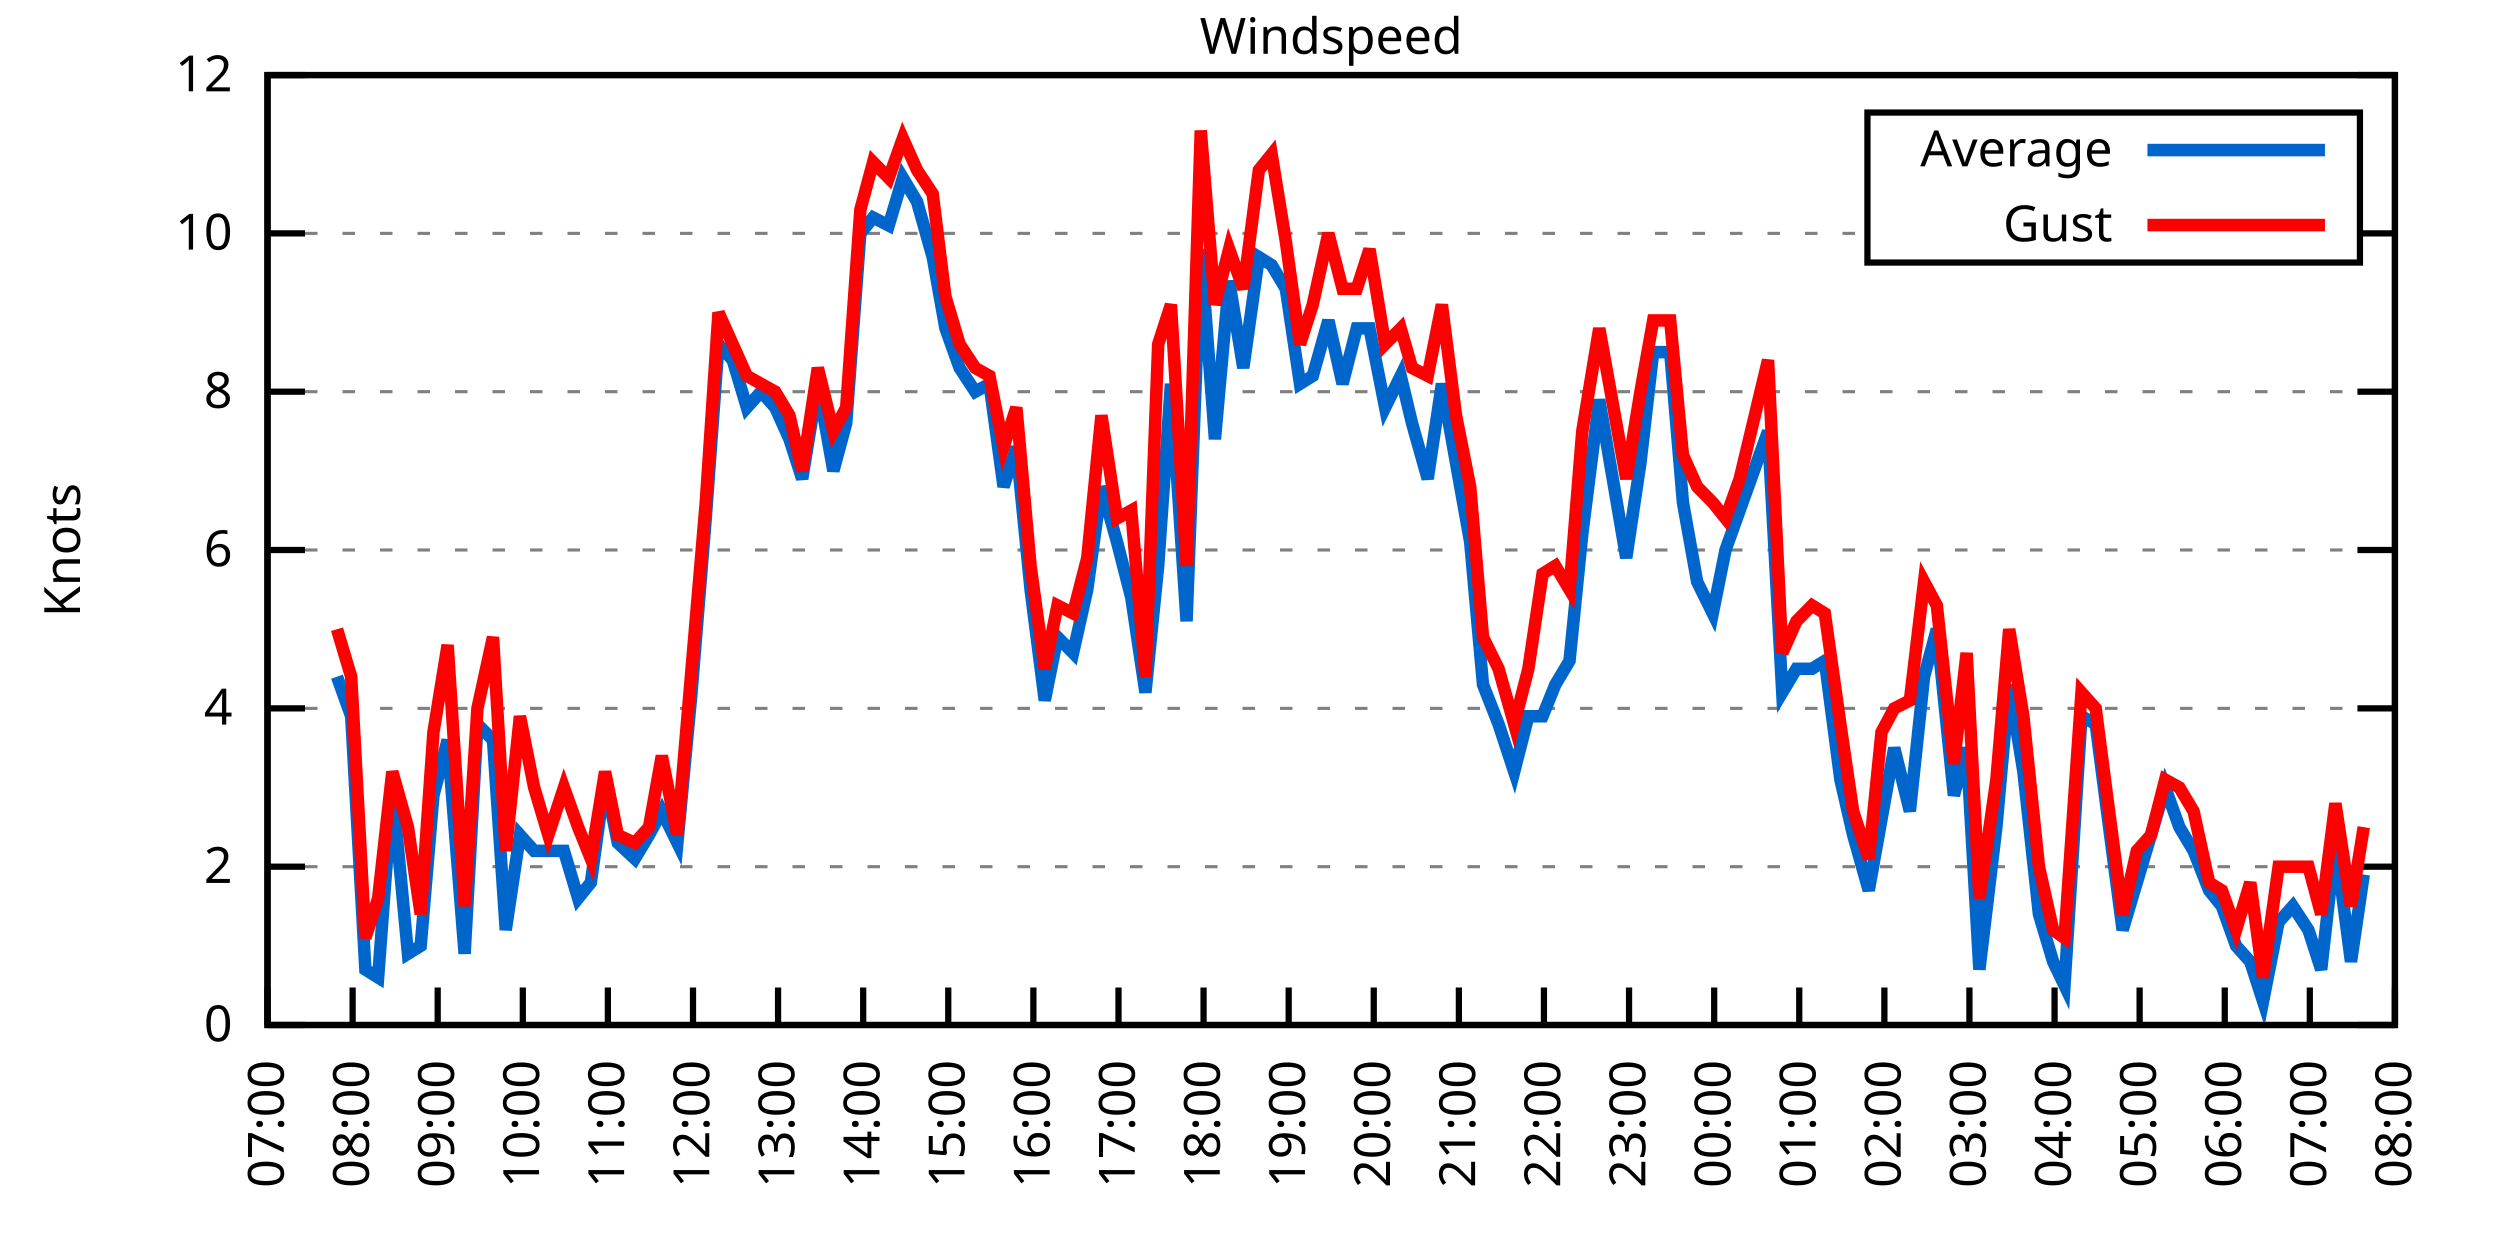
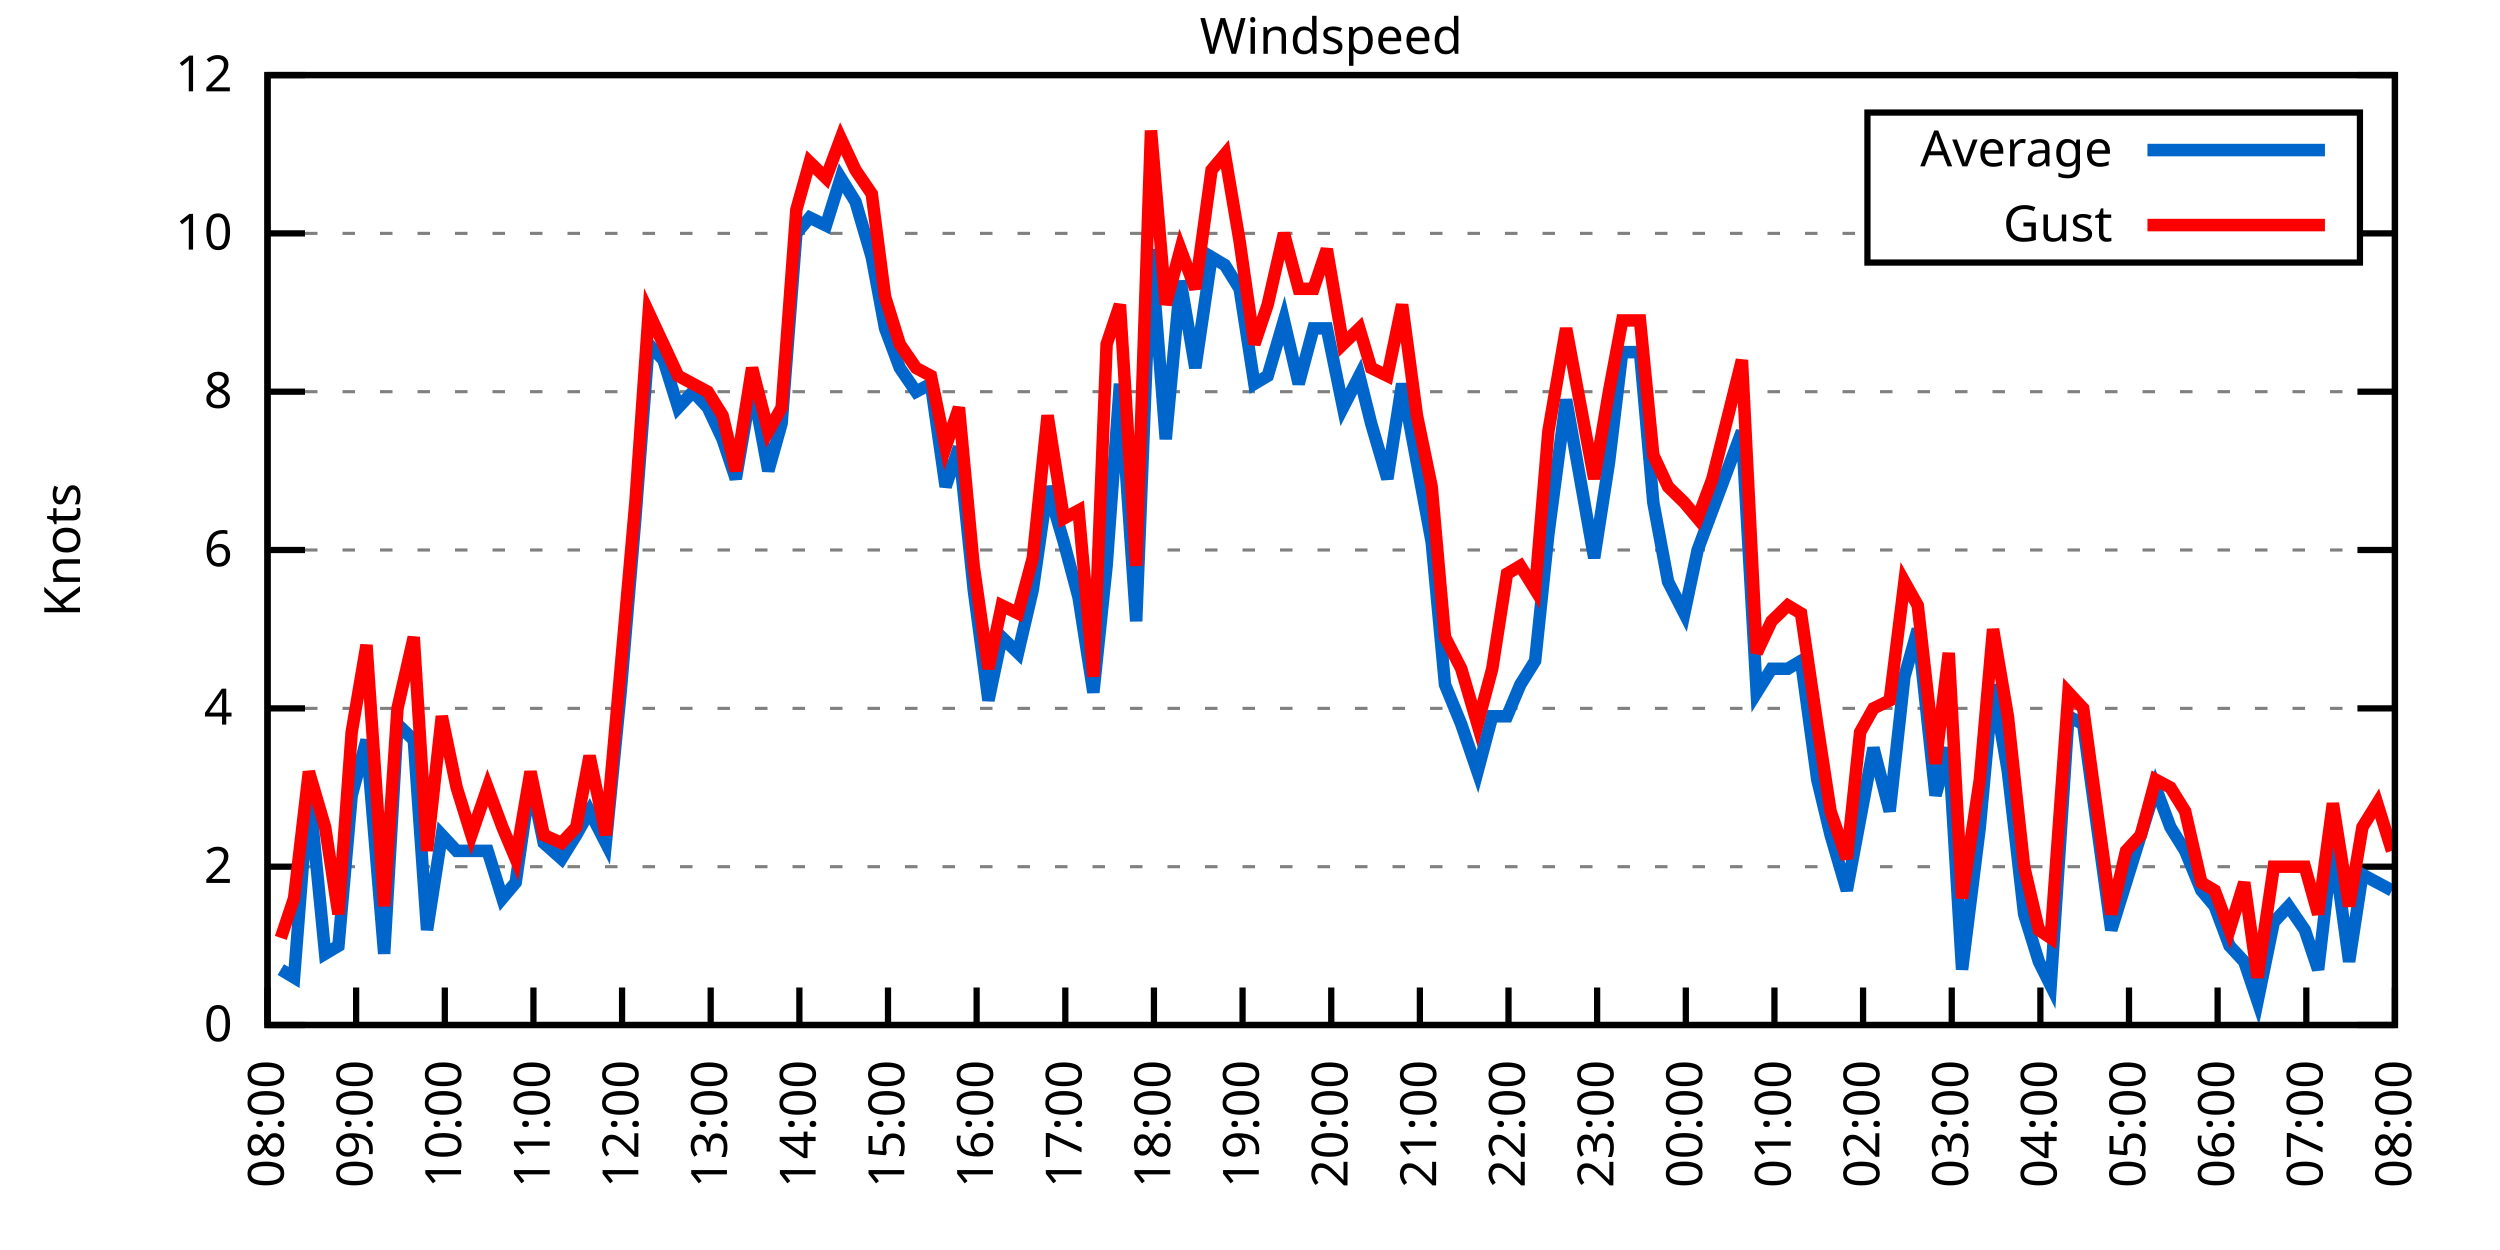
<svg xmlns="http://www.w3.org/2000/svg" xmlns:xlink="http://www.w3.org/1999/xlink" width="400" height="200" viewBox="0 0 400 200">
  <g id="gnuplot_canvas">
    <rect x="0" y="0" width="400" height="200" fill="none" />
    <defs>
      <circle id="gpDot" r="0.5" stroke-width="0.5" stroke="currentColor" />
      <path id="gpPt0" stroke-width="0.333" stroke="currentColor" d="M-1,0 h2 M0,-1 v2" />
      <path id="gpPt1" stroke-width="0.333" stroke="currentColor" d="M-1,-1 L1,1 M1,-1 L-1,1" />
      <path id="gpPt2" stroke-width="0.333" stroke="currentColor" d="M-1,0 L1,0 M0,-1 L0,1 M-1,-1 L1,1 M-1,1 L1,-1" />
      <rect id="gpPt3" stroke-width="0.333" stroke="currentColor" x="-1" y="-1" width="2" height="2" />
      <rect id="gpPt4" stroke-width="0.333" stroke="currentColor" fill="currentColor" x="-1" y="-1" width="2" height="2" />
      <circle id="gpPt5" stroke-width="0.333" stroke="currentColor" cx="0" cy="0" r="1" />
      <use xlink:href="#gpPt5" id="gpPt6" fill="currentColor" stroke="none" />
      <path id="gpPt7" stroke-width="0.333" stroke="currentColor" d="M0,-1.33 L-1.33,0.67 L1.33,0.67 z" />
      <use xlink:href="#gpPt7" id="gpPt8" fill="currentColor" stroke="none" />
      <use xlink:href="#gpPt7" id="gpPt9" stroke="currentColor" transform="rotate(180)" />
      <use xlink:href="#gpPt9" id="gpPt10" fill="currentColor" stroke="none" />
      <use xlink:href="#gpPt3" id="gpPt11" stroke="currentColor" transform="rotate(45)" />
      <use xlink:href="#gpPt11" id="gpPt12" fill="currentColor" stroke="none" />
      <path id="gpPt13" stroke-width="0.333" stroke="currentColor" d="M0,1.330 L1.265,0.411 L0.782,-1.067 L-0.782,-1.076 L-1.265,0.411 z" />
      <use xlink:href="#gpPt13" id="gpPt14" fill="currentColor" stroke="none" />
      <filter id="textbox" filterUnits="objectBoundingBox" x="0" y="0" height="1" width="1">
        <feFlood flood-color="white" flood-opacity="1" result="bgnd" />
        <feComposite in="SourceGraphic" in2="bgnd" operator="atop" />
      </filter>
      <filter id="greybox" filterUnits="objectBoundingBox" x="0" y="0" height="1" width="1">
        <feFlood flood-color="lightgrey" flood-opacity="1" result="grey" />
        <feComposite in="SourceGraphic" in2="grey" operator="atop" />
      </filter>
    </defs>
    <g fill="none" color="white" stroke="currentColor" stroke-width="1.00" stroke-linecap="butt" stroke-linejoin="miter">
</g>
    <g fill="none" color="black" stroke="currentColor" stroke-width="1.00" stroke-linecap="butt" stroke-linejoin="miter">
      <g stroke="none" shape-rendering="crispEdges">
        <polygon fill="rgb(255, 255, 255)" points="42.80,164.00 383.18,164.00 383.18,12.02 42.80,12.02 " />
      </g>
    </g>
    <g fill="none" color="black" stroke="currentColor" stroke-width="1.00" stroke-linecap="butt" stroke-linejoin="miter">
</g>
    <g fill="none" color="black" stroke="black" stroke-width="0.50" stroke-linecap="butt" stroke-linejoin="miter">
</g>
    <g fill="none" color="gray" stroke="currentColor" stroke-width="0.50" stroke-linecap="butt" stroke-linejoin="miter">
      <path stroke="gray" stroke-dasharray="2,4" class="gridline" d="M42.80,164.00 L383.19,164.00  " />
    </g>
    <g fill="none" color="gray" stroke="gray" stroke-width="1.00" stroke-linecap="butt" stroke-linejoin="miter">
</g>
    <g fill="none" color="black" stroke="currentColor" stroke-width="1.00" stroke-linecap="butt" stroke-linejoin="miter">
      <path stroke="black" d="M42.80,164.00 L48.80,164.00 M383.19,164.00 L377.19,164.00  " />
      <g transform="translate(37.20,166.60)" stroke="none" fill="black" font-family="Sans" font-size="8.00" text-anchor="end">
        <text>
          <tspan font-family="Sans"> 0</tspan>
        </text>
      </g>
    </g>
    <g fill="none" color="black" stroke="currentColor" stroke-width="1.00" stroke-linecap="butt" stroke-linejoin="miter">
</g>
    <g fill="none" color="black" stroke="black" stroke-width="0.50" stroke-linecap="butt" stroke-linejoin="miter">
</g>
    <g fill="none" color="gray" stroke="currentColor" stroke-width="0.50" stroke-linecap="butt" stroke-linejoin="miter">
      <path stroke="gray" stroke-dasharray="2,4" class="gridline" d="M42.80,138.67 L383.19,138.67  " />
    </g>
    <g fill="none" color="gray" stroke="gray" stroke-width="1.00" stroke-linecap="butt" stroke-linejoin="miter">
</g>
    <g fill="none" color="black" stroke="currentColor" stroke-width="1.00" stroke-linecap="butt" stroke-linejoin="miter">
      <path stroke="black" d="M42.80,138.67 L48.80,138.67 M383.19,138.67 L377.19,138.67  " />
      <g transform="translate(37.20,141.27)" stroke="none" fill="black" font-family="Sans" font-size="8.00" text-anchor="end">
        <text>
          <tspan font-family="Sans"> 2</tspan>
        </text>
      </g>
    </g>
    <g fill="none" color="black" stroke="currentColor" stroke-width="1.00" stroke-linecap="butt" stroke-linejoin="miter">
</g>
    <g fill="none" color="black" stroke="black" stroke-width="0.50" stroke-linecap="butt" stroke-linejoin="miter">
</g>
    <g fill="none" color="gray" stroke="currentColor" stroke-width="0.50" stroke-linecap="butt" stroke-linejoin="miter">
      <path stroke="gray" stroke-dasharray="2,4" class="gridline" d="M42.80,113.34 L383.19,113.34  " />
    </g>
    <g fill="none" color="gray" stroke="gray" stroke-width="1.00" stroke-linecap="butt" stroke-linejoin="miter">
</g>
    <g fill="none" color="black" stroke="currentColor" stroke-width="1.00" stroke-linecap="butt" stroke-linejoin="miter">
      <path stroke="black" d="M42.80,113.34 L48.80,113.34 M383.19,113.34 L377.19,113.34  " />
      <g transform="translate(37.20,115.94)" stroke="none" fill="black" font-family="Sans" font-size="8.00" text-anchor="end">
        <text>
          <tspan font-family="Sans"> 4</tspan>
        </text>
      </g>
    </g>
    <g fill="none" color="black" stroke="currentColor" stroke-width="1.00" stroke-linecap="butt" stroke-linejoin="miter">
</g>
    <g fill="none" color="black" stroke="black" stroke-width="0.50" stroke-linecap="butt" stroke-linejoin="miter">
</g>
    <g fill="none" color="gray" stroke="currentColor" stroke-width="0.50" stroke-linecap="butt" stroke-linejoin="miter">
      <path stroke="gray" stroke-dasharray="2,4" class="gridline" d="M42.80,88.00 L383.19,88.00  " />
    </g>
    <g fill="none" color="gray" stroke="gray" stroke-width="1.00" stroke-linecap="butt" stroke-linejoin="miter">
</g>
    <g fill="none" color="black" stroke="currentColor" stroke-width="1.00" stroke-linecap="butt" stroke-linejoin="miter">
      <path stroke="black" d="M42.80,88.00 L48.80,88.00 M383.19,88.00 L377.19,88.00  " />
      <g transform="translate(37.20,90.60)" stroke="none" fill="black" font-family="Sans" font-size="8.00" text-anchor="end">
        <text>
          <tspan font-family="Sans"> 6</tspan>
        </text>
      </g>
    </g>
    <g fill="none" color="black" stroke="currentColor" stroke-width="1.00" stroke-linecap="butt" stroke-linejoin="miter">
</g>
    <g fill="none" color="black" stroke="black" stroke-width="0.50" stroke-linecap="butt" stroke-linejoin="miter">
</g>
    <g fill="none" color="gray" stroke="currentColor" stroke-width="0.50" stroke-linecap="butt" stroke-linejoin="miter">
      <path stroke="gray" stroke-dasharray="2,4" class="gridline" d="M42.80,62.67 L383.19,62.67  " />
    </g>
    <g fill="none" color="gray" stroke="gray" stroke-width="1.00" stroke-linecap="butt" stroke-linejoin="miter">
</g>
    <g fill="none" color="black" stroke="currentColor" stroke-width="1.00" stroke-linecap="butt" stroke-linejoin="miter">
      <path stroke="black" d="M42.80,62.67 L48.80,62.67 M383.19,62.67 L377.19,62.67  " />
      <g transform="translate(37.20,65.27)" stroke="none" fill="black" font-family="Sans" font-size="8.00" text-anchor="end">
        <text>
          <tspan font-family="Sans"> 8</tspan>
        </text>
      </g>
    </g>
    <g fill="none" color="black" stroke="currentColor" stroke-width="1.00" stroke-linecap="butt" stroke-linejoin="miter">
</g>
    <g fill="none" color="black" stroke="black" stroke-width="0.50" stroke-linecap="butt" stroke-linejoin="miter">
</g>
    <g fill="none" color="gray" stroke="currentColor" stroke-width="0.50" stroke-linecap="butt" stroke-linejoin="miter">
      <path stroke="gray" stroke-dasharray="2,4" class="gridline" d="M42.80,37.34 L298.79,37.34 M377.59,37.34 L383.19,37.34  " />
    </g>
    <g fill="none" color="gray" stroke="gray" stroke-width="1.00" stroke-linecap="butt" stroke-linejoin="miter">
</g>
    <g fill="none" color="black" stroke="currentColor" stroke-width="1.00" stroke-linecap="butt" stroke-linejoin="miter">
      <path stroke="black" d="M42.80,37.34 L48.80,37.34 M383.19,37.34 L377.19,37.34  " />
      <g transform="translate(37.20,39.94)" stroke="none" fill="black" font-family="Sans" font-size="8.00" text-anchor="end">
        <text>
          <tspan font-family="Sans"> 10</tspan>
        </text>
      </g>
    </g>
    <g fill="none" color="black" stroke="currentColor" stroke-width="1.00" stroke-linecap="butt" stroke-linejoin="miter">
</g>
    <g fill="none" color="black" stroke="black" stroke-width="0.50" stroke-linecap="butt" stroke-linejoin="miter">
</g>
    <g fill="none" color="gray" stroke="currentColor" stroke-width="0.50" stroke-linecap="butt" stroke-linejoin="miter">
      <path stroke="gray" stroke-dasharray="2,4" class="gridline" d="M42.80,12.01 L383.19,12.01  " />
    </g>
    <g fill="none" color="gray" stroke="gray" stroke-width="1.00" stroke-linecap="butt" stroke-linejoin="miter">
</g>
    <g fill="none" color="black" stroke="currentColor" stroke-width="1.00" stroke-linecap="butt" stroke-linejoin="miter">
      <path stroke="black" d="M42.80,12.01 L48.80,12.01 M383.19,12.01 L377.19,12.01  " />
      <g transform="translate(37.20,14.61)" stroke="none" fill="black" font-family="Sans" font-size="8.00" text-anchor="end">
        <text>
          <tspan font-family="Sans"> 12</tspan>
        </text>
      </g>
    </g>
    <g fill="none" color="black" stroke="currentColor" stroke-width="1.00" stroke-linecap="butt" stroke-linejoin="miter">
      <path stroke="black" d="M42.80,164.00 L42.80,158.00  " />
      <g transform="translate(45.40,169.60) rotate(270.00)" stroke="none" fill="black" font-family="Sans" font-size="8.00" text-anchor="end">
        <text>
-           <tspan font-family="Sans">07:00</tspan>
-         </text>
-       </g>
-     </g>
-     <g fill="none" color="black" stroke="currentColor" stroke-width="1.00" stroke-linecap="butt" stroke-linejoin="miter">
-       <path stroke="black" d="M56.42,164.00 L56.42,158.00  " />
-       <g transform="translate(59.02,169.60) rotate(270.00)" stroke="none" fill="black" font-family="Sans" font-size="8.00" text-anchor="end">
-         <text>
          <tspan font-family="Sans">08:00</tspan>
        </text>
      </g>
    </g>
    <g fill="none" color="black" stroke="currentColor" stroke-width="1.00" stroke-linecap="butt" stroke-linejoin="miter">
-       <path stroke="black" d="M70.03,164.00 L70.03,158.00  " />
-       <g transform="translate(72.63,169.60) rotate(270.00)" stroke="none" fill="black" font-family="Sans" font-size="8.00" text-anchor="end">
+       <path stroke="black" d="M56.98,164.00 L56.98,158.00  " />
+       <g transform="translate(59.58,169.60) rotate(270.00)" stroke="none" fill="black" font-family="Sans" font-size="8.00" text-anchor="end">
        <text>
          <tspan font-family="Sans">09:00</tspan>
        </text>
      </g>
    </g>
    <g fill="none" color="black" stroke="currentColor" stroke-width="1.00" stroke-linecap="butt" stroke-linejoin="miter">
-       <path stroke="black" d="M83.65,164.00 L83.65,158.00  " />
-       <g transform="translate(86.25,169.60) rotate(270.00)" stroke="none" fill="black" font-family="Sans" font-size="8.00" text-anchor="end">
+       <path stroke="black" d="M71.17,164.00 L71.17,158.00  " />
+       <g transform="translate(73.77,169.60) rotate(270.00)" stroke="none" fill="black" font-family="Sans" font-size="8.00" text-anchor="end">
        <text>
          <tspan font-family="Sans">10:00</tspan>
        </text>
      </g>
    </g>
    <g fill="none" color="black" stroke="currentColor" stroke-width="1.00" stroke-linecap="butt" stroke-linejoin="miter">
-       <path stroke="black" d="M97.26,164.00 L97.26,158.00  " />
-       <g transform="translate(99.86,169.60) rotate(270.00)" stroke="none" fill="black" font-family="Sans" font-size="8.00" text-anchor="end">
+       <path stroke="black" d="M85.35,164.00 L85.35,158.00  " />
+       <g transform="translate(87.95,169.60) rotate(270.00)" stroke="none" fill="black" font-family="Sans" font-size="8.00" text-anchor="end">
        <text>
          <tspan font-family="Sans">11:00</tspan>
        </text>
      </g>
    </g>
    <g fill="none" color="black" stroke="currentColor" stroke-width="1.00" stroke-linecap="butt" stroke-linejoin="miter">
-       <path stroke="black" d="M110.88,164.00 L110.88,158.00  " />
-       <g transform="translate(113.48,169.60) rotate(270.00)" stroke="none" fill="black" font-family="Sans" font-size="8.00" text-anchor="end">
+       <path stroke="black" d="M99.53,164.00 L99.53,158.00  " />
+       <g transform="translate(102.13,169.60) rotate(270.00)" stroke="none" fill="black" font-family="Sans" font-size="8.00" text-anchor="end">
        <text>
          <tspan font-family="Sans">12:00</tspan>
        </text>
      </g>
    </g>
    <g fill="none" color="black" stroke="currentColor" stroke-width="1.00" stroke-linecap="butt" stroke-linejoin="miter">
-       <path stroke="black" d="M124.49,164.00 L124.49,158.00  " />
-       <g transform="translate(127.09,169.60) rotate(270.00)" stroke="none" fill="black" font-family="Sans" font-size="8.00" text-anchor="end">
+       <path stroke="black" d="M113.71,164.00 L113.71,158.00  " />
+       <g transform="translate(116.31,169.60) rotate(270.00)" stroke="none" fill="black" font-family="Sans" font-size="8.00" text-anchor="end">
        <text>
          <tspan font-family="Sans">13:00</tspan>
        </text>
      </g>
    </g>
    <g fill="none" color="black" stroke="currentColor" stroke-width="1.00" stroke-linecap="butt" stroke-linejoin="miter">
-       <path stroke="black" d="M138.11,164.00 L138.11,158.00  " />
-       <g transform="translate(140.71,169.60) rotate(270.00)" stroke="none" fill="black" font-family="Sans" font-size="8.00" text-anchor="end">
+       <path stroke="black" d="M127.90,164.00 L127.90,158.00  " />
+       <g transform="translate(130.50,169.60) rotate(270.00)" stroke="none" fill="black" font-family="Sans" font-size="8.00" text-anchor="end">
        <text>
          <tspan font-family="Sans">14:00</tspan>
        </text>
      </g>
    </g>
    <g fill="none" color="black" stroke="currentColor" stroke-width="1.00" stroke-linecap="butt" stroke-linejoin="miter">
-       <path stroke="black" d="M151.72,164.00 L151.72,158.00  " />
-       <g transform="translate(154.32,169.60) rotate(270.00)" stroke="none" fill="black" font-family="Sans" font-size="8.00" text-anchor="end">
+       <path stroke="black" d="M142.08,164.00 L142.08,158.00  " />
+       <g transform="translate(144.68,169.60) rotate(270.00)" stroke="none" fill="black" font-family="Sans" font-size="8.00" text-anchor="end">
        <text>
          <tspan font-family="Sans">15:00</tspan>
        </text>
      </g>
    </g>
    <g fill="none" color="black" stroke="currentColor" stroke-width="1.00" stroke-linecap="butt" stroke-linejoin="miter">
-       <path stroke="black" d="M165.34,164.00 L165.34,158.00  " />
-       <g transform="translate(167.94,169.60) rotate(270.00)" stroke="none" fill="black" font-family="Sans" font-size="8.00" text-anchor="end">
+       <path stroke="black" d="M156.26,164.00 L156.26,158.00  " />
+       <g transform="translate(158.86,169.60) rotate(270.00)" stroke="none" fill="black" font-family="Sans" font-size="8.00" text-anchor="end">
        <text>
          <tspan font-family="Sans">16:00</tspan>
        </text>
      </g>
    </g>
    <g fill="none" color="black" stroke="currentColor" stroke-width="1.00" stroke-linecap="butt" stroke-linejoin="miter">
-       <path stroke="black" d="M178.96,164.00 L178.96,158.00  " />
-       <g transform="translate(181.56,169.60) rotate(270.00)" stroke="none" fill="black" font-family="Sans" font-size="8.00" text-anchor="end">
+       <path stroke="black" d="M170.45,164.00 L170.45,158.00  " />
+       <g transform="translate(173.05,169.60) rotate(270.00)" stroke="none" fill="black" font-family="Sans" font-size="8.00" text-anchor="end">
        <text>
          <tspan font-family="Sans">17:00</tspan>
        </text>
      </g>
    </g>
    <g fill="none" color="black" stroke="currentColor" stroke-width="1.00" stroke-linecap="butt" stroke-linejoin="miter">
-       <path stroke="black" d="M192.57,164.00 L192.57,158.00  " />
-       <g transform="translate(195.17,169.60) rotate(270.00)" stroke="none" fill="black" font-family="Sans" font-size="8.00" text-anchor="end">
+       <path stroke="black" d="M184.63,164.00 L184.63,158.00  " />
+       <g transform="translate(187.23,169.60) rotate(270.00)" stroke="none" fill="black" font-family="Sans" font-size="8.00" text-anchor="end">
        <text>
          <tspan font-family="Sans">18:00</tspan>
        </text>
      </g>
    </g>
    <g fill="none" color="black" stroke="currentColor" stroke-width="1.00" stroke-linecap="butt" stroke-linejoin="miter">
-       <path stroke="black" d="M206.19,164.00 L206.19,158.00  " />
-       <g transform="translate(208.79,169.60) rotate(270.00)" stroke="none" fill="black" font-family="Sans" font-size="8.00" text-anchor="end">
+       <path stroke="black" d="M198.81,164.00 L198.81,158.00  " />
+       <g transform="translate(201.41,169.60) rotate(270.00)" stroke="none" fill="black" font-family="Sans" font-size="8.00" text-anchor="end">
        <text>
          <tspan font-family="Sans">19:00</tspan>
        </text>
      </g>
    </g>
    <g fill="none" color="black" stroke="currentColor" stroke-width="1.00" stroke-linecap="butt" stroke-linejoin="miter">
-       <path stroke="black" d="M219.80,164.00 L219.80,158.00  " />
-       <g transform="translate(222.40,169.60) rotate(270.00)" stroke="none" fill="black" font-family="Sans" font-size="8.00" text-anchor="end">
+       <path stroke="black" d="M213.00,164.00 L213.00,158.00  " />
+       <g transform="translate(215.60,169.60) rotate(270.00)" stroke="none" fill="black" font-family="Sans" font-size="8.00" text-anchor="end">
        <text>
          <tspan font-family="Sans">20:00</tspan>
        </text>
      </g>
    </g>
    <g fill="none" color="black" stroke="currentColor" stroke-width="1.00" stroke-linecap="butt" stroke-linejoin="miter">
-       <path stroke="black" d="M233.42,164.00 L233.42,158.00  " />
-       <g transform="translate(236.02,169.60) rotate(270.00)" stroke="none" fill="black" font-family="Sans" font-size="8.00" text-anchor="end">
+       <path stroke="black" d="M227.18,164.00 L227.18,158.00  " />
+       <g transform="translate(229.78,169.60) rotate(270.00)" stroke="none" fill="black" font-family="Sans" font-size="8.00" text-anchor="end">
        <text>
          <tspan font-family="Sans">21:00</tspan>
        </text>
      </g>
    </g>
    <g fill="none" color="black" stroke="currentColor" stroke-width="1.00" stroke-linecap="butt" stroke-linejoin="miter">
-       <path stroke="black" d="M247.03,164.00 L247.03,158.00  " />
-       <g transform="translate(249.63,169.60) rotate(270.00)" stroke="none" fill="black" font-family="Sans" font-size="8.00" text-anchor="end">
+       <path stroke="black" d="M241.36,164.00 L241.36,158.00  " />
+       <g transform="translate(243.96,169.60) rotate(270.00)" stroke="none" fill="black" font-family="Sans" font-size="8.00" text-anchor="end">
        <text>
          <tspan font-family="Sans">22:00</tspan>
        </text>
      </g>
    </g>
    <g fill="none" color="black" stroke="currentColor" stroke-width="1.00" stroke-linecap="butt" stroke-linejoin="miter">
-       <path stroke="black" d="M260.65,164.00 L260.65,158.00  " />
-       <g transform="translate(263.25,169.60) rotate(270.00)" stroke="none" fill="black" font-family="Sans" font-size="8.00" text-anchor="end">
+       <path stroke="black" d="M255.54,164.00 L255.54,158.00  " />
+       <g transform="translate(258.14,169.60) rotate(270.00)" stroke="none" fill="black" font-family="Sans" font-size="8.00" text-anchor="end">
        <text>
          <tspan font-family="Sans">23:00</tspan>
        </text>
      </g>
    </g>
    <g fill="none" color="black" stroke="currentColor" stroke-width="1.00" stroke-linecap="butt" stroke-linejoin="miter">
-       <path stroke="black" d="M274.27,164.00 L274.27,158.00  " />
-       <g transform="translate(276.87,169.60) rotate(270.00)" stroke="none" fill="black" font-family="Sans" font-size="8.00" text-anchor="end">
+       <path stroke="black" d="M269.73,164.00 L269.73,158.00  " />
+       <g transform="translate(272.33,169.60) rotate(270.00)" stroke="none" fill="black" font-family="Sans" font-size="8.00" text-anchor="end">
        <text>
          <tspan font-family="Sans">00:00</tspan>
        </text>
      </g>
    </g>
    <g fill="none" color="black" stroke="currentColor" stroke-width="1.00" stroke-linecap="butt" stroke-linejoin="miter">
-       <path stroke="black" d="M287.88,164.00 L287.88,158.00  " />
-       <g transform="translate(290.48,169.60) rotate(270.00)" stroke="none" fill="black" font-family="Sans" font-size="8.00" text-anchor="end">
+       <path stroke="black" d="M283.91,164.00 L283.91,158.00  " />
+       <g transform="translate(286.51,169.60) rotate(270.00)" stroke="none" fill="black" font-family="Sans" font-size="8.00" text-anchor="end">
        <text>
          <tspan font-family="Sans">01:00</tspan>
        </text>
      </g>
    </g>
    <g fill="none" color="black" stroke="currentColor" stroke-width="1.00" stroke-linecap="butt" stroke-linejoin="miter">
-       <path stroke="black" d="M301.50,164.00 L301.50,158.00  " />
-       <g transform="translate(304.10,169.60) rotate(270.00)" stroke="none" fill="black" font-family="Sans" font-size="8.00" text-anchor="end">
+       <path stroke="black" d="M298.09,164.00 L298.09,158.00  " />
+       <g transform="translate(300.69,169.60) rotate(270.00)" stroke="none" fill="black" font-family="Sans" font-size="8.00" text-anchor="end">
        <text>
          <tspan font-family="Sans">02:00</tspan>
        </text>
      </g>
    </g>
    <g fill="none" color="black" stroke="currentColor" stroke-width="1.00" stroke-linecap="butt" stroke-linejoin="miter">
-       <path stroke="black" d="M315.11,164.00 L315.11,158.00  " />
-       <g transform="translate(317.71,169.60) rotate(270.00)" stroke="none" fill="black" font-family="Sans" font-size="8.00" text-anchor="end">
+       <path stroke="black" d="M312.28,164.00 L312.28,158.00  " />
+       <g transform="translate(314.88,169.60) rotate(270.00)" stroke="none" fill="black" font-family="Sans" font-size="8.00" text-anchor="end">
        <text>
          <tspan font-family="Sans">03:00</tspan>
        </text>
      </g>
    </g>
    <g fill="none" color="black" stroke="currentColor" stroke-width="1.00" stroke-linecap="butt" stroke-linejoin="miter">
-       <path stroke="black" d="M328.73,164.00 L328.73,158.00  " />
-       <g transform="translate(331.33,169.60) rotate(270.00)" stroke="none" fill="black" font-family="Sans" font-size="8.00" text-anchor="end">
+       <path stroke="black" d="M326.46,164.00 L326.46,158.00  " />
+       <g transform="translate(329.06,169.60) rotate(270.00)" stroke="none" fill="black" font-family="Sans" font-size="8.00" text-anchor="end">
        <text>
          <tspan font-family="Sans">04:00</tspan>
        </text>
      </g>
    </g>
    <g fill="none" color="black" stroke="currentColor" stroke-width="1.00" stroke-linecap="butt" stroke-linejoin="miter">
-       <path stroke="black" d="M342.34,164.00 L342.34,158.00  " />
-       <g transform="translate(344.94,169.60) rotate(270.00)" stroke="none" fill="black" font-family="Sans" font-size="8.00" text-anchor="end">
+       <path stroke="black" d="M340.64,164.00 L340.64,158.00  " />
+       <g transform="translate(343.24,169.60) rotate(270.00)" stroke="none" fill="black" font-family="Sans" font-size="8.00" text-anchor="end">
        <text>
          <tspan font-family="Sans">05:00</tspan>
        </text>
      </g>
    </g>
    <g fill="none" color="black" stroke="currentColor" stroke-width="1.00" stroke-linecap="butt" stroke-linejoin="miter">
-       <path stroke="black" d="M355.96,164.00 L355.96,158.00  " />
-       <g transform="translate(358.56,169.60) rotate(270.00)" stroke="none" fill="black" font-family="Sans" font-size="8.00" text-anchor="end">
+       <path stroke="black" d="M354.82,164.00 L354.82,158.00  " />
+       <g transform="translate(357.42,169.60) rotate(270.00)" stroke="none" fill="black" font-family="Sans" font-size="8.00" text-anchor="end">
        <text>
          <tspan font-family="Sans">06:00</tspan>
        </text>
      </g>
    </g>
    <g fill="none" color="black" stroke="currentColor" stroke-width="1.00" stroke-linecap="butt" stroke-linejoin="miter">
-       <path stroke="black" d="M369.57,164.00 L369.57,158.00  " />
-       <g transform="translate(372.17,169.60) rotate(270.00)" stroke="none" fill="black" font-family="Sans" font-size="8.00" text-anchor="end">
+       <path stroke="black" d="M369.01,164.00 L369.01,158.00  " />
+       <g transform="translate(371.61,169.60) rotate(270.00)" stroke="none" fill="black" font-family="Sans" font-size="8.00" text-anchor="end">
        <text>
          <tspan font-family="Sans">07:00</tspan>
        </text>
      </g>
    </g>
    <g fill="none" color="black" stroke="currentColor" stroke-width="1.00" stroke-linecap="butt" stroke-linejoin="miter">
      <path stroke="black" d="M383.19,164.00 L383.19,158.00  " />
      <g transform="translate(385.79,169.60) rotate(270.00)" stroke="none" fill="black" font-family="Sans" font-size="8.00" text-anchor="end">
        <text>
          <tspan font-family="Sans">08:00</tspan>
        </text>
      </g>
    </g>
    <g fill="none" color="black" stroke="currentColor" stroke-width="1.00" stroke-linecap="butt" stroke-linejoin="miter">
</g>
    <g fill="none" color="black" stroke="currentColor" stroke-width="1.00" stroke-linecap="butt" stroke-linejoin="miter">
      <path stroke="black" d="M42.80,12.01 L42.80,164.00 L383.19,164.00 L383.19,12.01 L42.80,12.01 Z  " />
    </g>
    <g fill="none" color="black" stroke="currentColor" stroke-width="1.00" stroke-linecap="butt" stroke-linejoin="miter">
</g>
    <g fill="none" color="black" stroke="currentColor" stroke-width="1.00" stroke-linecap="butt" stroke-linejoin="miter">
      <path stroke="black" d="M298.79,42.01 L298.79,18.01 L377.59,18.01 L377.59,42.01 L298.79,42.01 Z  " />
    </g>
    <g id="Windspeed_plot_1">
      <g fill="none" color="white" stroke="black" stroke-width="2.00" stroke-linecap="butt" stroke-linejoin="miter">
</g>
      <g fill="none" color="black" stroke="currentColor" stroke-width="2.00" stroke-linecap="butt" stroke-linejoin="miter">
        <g transform="translate(337.99,26.61)" stroke="none" fill="black" font-family="Sans" font-size="8.00" text-anchor="end">
          <text>
            <tspan font-family="Sans">Average</tspan>
          </text>
        </g>
      </g>
      <g fill="none" color="black" stroke="currentColor" stroke-width="2.00" stroke-linecap="butt" stroke-linejoin="miter">
-         <path stroke="rgb(  0, 102, 204)" d="M343.59,24.01 L371.99,24.01 M53.92,108.27 L56.19,114.60 L58.46,155.13 L60.50,156.40 L62.77,126.00 L65.27,152.60   L67.31,151.33 L69.35,127.27 L71.62,118.40 L74.34,152.60 L76.39,115.87 L78.88,118.40 L80.92,148.80 L83.19,133.60   L85.46,136.14 L87.73,136.14 L90.23,136.14 L92.50,143.73 L94.54,141.20 L96.81,124.74 L98.85,134.87 L101.57,137.40   L103.84,133.60 L105.89,129.80 L108.38,134.87 L110.65,110.80 L112.92,82.94 L114.96,55.07 L117.23,57.61 L119.50,65.21   L121.77,62.67 L124.04,65.21 L126.31,70.27 L128.35,76.61 L130.85,61.41 L133.34,75.34 L135.39,67.74 L137.66,37.34   L139.70,34.81 L142.19,36.08 L144.46,28.48 L146.73,32.28 L149.23,41.14 L151.27,52.54 L153.54,58.87 L156.04,62.67   L158.31,61.41 L160.57,77.87 L162.62,71.54 L164.89,94.34 L167.16,112.07 L169.20,101.94 L171.69,104.47 L173.96,94.34   L176.23,77.87 L178.73,86.74 L181.00,95.60 L183.27,110.80 L185.31,90.54 L187.35,61.41 L189.85,99.40 L192.12,39.87   L194.39,70.27 L196.66,44.94 L198.93,58.87 L201.42,41.14 L203.46,42.41 L205.73,46.21 L208.00,61.41 L210.04,60.14   L212.54,51.27 L214.81,61.41 L217.08,52.54 L219.12,52.54 L221.62,65.21 L224.11,60.14 L225.93,67.74 L228.43,76.61   L230.70,61.41 L232.96,74.07 L235.23,86.74 L237.28,109.54 L239.77,115.87 L242.27,123.47 L244.54,114.60 L246.81,114.60   L248.85,109.54 L251.12,105.74 L253.16,85.47 L255.88,63.94 L260.20,89.27 L262.47,74.07 L264.51,56.34 L267.23,56.34   L269.27,80.41 L271.54,93.07 L274.04,98.14 L276.08,88.00 L278.35,81.67 L282.89,69.01 L285.16,110.80 L287.43,107.00   L289.92,107.00 L291.97,105.74 L294.46,124.74 L296.50,133.60 L299.00,142.47 L301.04,131.07 L303.08,119.67 L305.58,129.80   L307.85,108.27 L309.89,100.67 L312.62,127.27 L314.66,119.67 L316.70,155.13 L319.42,132.34 L321.47,109.54 L323.74,123.47   L326.23,146.27 L328.50,153.87 L330.32,157.67 L333.04,114.60 L335.31,115.87 L337.12,129.80 L339.62,148.80 L341.89,141.20   L344.16,133.60 L346.43,126.00 L348.70,132.34 L350.97,136.14 L353.46,142.47 L355.50,145.00 L357.77,151.33 L360.04,153.87   L362.09,160.20 L364.58,147.53 L366.85,145.00 L369.35,148.80 L371.39,155.13 L373.66,134.87 L376.16,153.87 L378.20,139.93    " />
+         <path stroke="rgb(  0, 102, 204)" d="M343.59,24.01 L371.99,24.01 M44.93,155.13 L47.05,156.40 L49.42,126.00 L52.02,152.60 L54.15,151.33 L56.27,127.27   L58.64,118.40 L61.47,152.60 L63.60,115.87 L66.20,118.40 L68.33,148.80 L70.69,133.60 L73.06,136.14 L75.42,136.14   L78.02,136.14 L80.38,143.73 L82.51,141.20 L84.88,124.74 L87.00,134.87 L89.84,137.40 L92.20,133.60 L94.33,129.80   L96.93,134.87 L99.30,110.80 L101.66,82.94 L103.79,55.07 L106.15,57.61 L108.51,65.21 L110.88,62.67 L113.24,65.21   L115.61,70.27 L117.73,76.61 L120.33,61.41 L122.93,75.34 L125.06,67.74 L127.42,37.34 L129.55,34.81 L132.15,36.08   L134.52,28.48 L136.88,32.28 L139.48,41.14 L141.61,52.54 L143.97,58.87 L146.57,62.67 L148.94,61.41 L151.30,77.87   L153.43,71.54 L155.79,94.34 L158.15,112.07 L160.28,101.94 L162.88,104.47 L165.25,94.34 L167.61,77.87 L170.21,86.74   L172.57,95.60 L174.94,110.80 L177.06,90.54 L179.19,61.41 L181.79,99.40 L184.16,39.87 L186.52,70.27 L188.88,44.94   L191.25,58.87 L193.85,41.14 L195.98,42.41 L198.34,46.21 L200.70,61.41 L202.83,60.14 L205.43,51.27 L207.79,61.41   L210.16,52.54 L212.29,52.54 L214.89,65.21 L217.49,60.14 L219.38,67.74 L221.98,76.61 L224.34,61.41 L226.71,74.07   L229.07,86.74 L231.20,109.54 L233.80,115.87 L236.40,123.47 L238.76,114.60 L241.12,114.60 L243.25,109.54 L245.62,105.74   L247.74,85.47 L250.58,63.94 L255.07,89.27 L257.43,74.07 L259.56,56.34 L262.40,56.34 L264.53,80.41 L266.89,93.07   L269.49,98.14 L271.62,88.00 L273.98,81.67 L278.71,69.01 L281.07,110.80 L283.44,107.00 L286.04,107.00 L288.16,105.74   L290.76,124.74 L292.89,133.60 L295.49,142.47 L297.62,131.07 L299.75,119.67 L302.35,129.80 L304.71,108.27 L306.84,100.67   L309.68,127.27 L311.80,119.67 L313.93,155.13 L316.77,132.34 L318.89,109.54 L321.26,123.47 L323.86,146.27 L326.22,153.87   L328.11,157.67 L330.95,114.60 L333.31,115.87 L335.20,129.80 L337.80,148.80 L340.17,141.20 L342.53,133.60 L344.90,126.00   L347.26,132.34 L349.62,136.14 L352.22,142.47 L354.35,145.00 L356.72,151.33 L359.08,153.87 L361.21,160.20 L363.81,147.53   L366.17,145.00 L368.77,148.80 L370.90,155.13 L373.26,134.87 L375.86,153.87 L377.99,139.93 L380.35,141.20 L382.72,142.47    " />
      </g>
    </g>
    <g id="Windspeed_plot_2">
      <g fill="none" color="black" stroke="currentColor" stroke-width="2.00" stroke-linecap="butt" stroke-linejoin="miter">
        <g transform="translate(337.99,38.61)" stroke="none" fill="black" font-family="Sans" font-size="8.00" text-anchor="end">
          <text>
            <tspan font-family="Sans">Gust</tspan>
          </text>
        </g>
      </g>
      <g fill="none" color="black" stroke="currentColor" stroke-width="2.00" stroke-linecap="butt" stroke-linejoin="miter">
-         <path stroke="rgb(255,   0,   0)" d="M343.59,36.01 L371.99,36.01 M53.92,100.67 L56.19,108.27 L58.46,150.07 L60.50,143.73 L62.77,123.47 L65.27,132.34   L67.31,146.27 L69.35,117.14 L71.62,103.20 L74.34,145.00 L76.39,113.34 L78.88,101.94 L80.92,136.14 L83.19,114.60   L85.46,126.00 L87.73,133.60 L90.23,126.00 L92.50,132.34 L94.54,137.40 L96.81,123.47 L98.85,133.60 L101.57,134.87   L103.84,132.34 L105.89,120.94 L108.38,133.60 L110.65,107.00 L112.92,80.41 L114.96,50.01 L117.23,55.07 L119.50,60.14   L121.77,61.41 L124.04,62.67 L126.31,66.47 L128.35,75.34 L130.85,58.87 L133.34,69.01 L135.39,65.21 L137.66,33.54   L139.70,25.94 L142.19,28.48 L144.46,22.14 L146.73,27.21 L149.23,31.01 L151.27,47.47 L153.54,55.07 L156.04,58.87   L158.31,60.14 L160.57,71.54 L162.62,65.21 L164.89,90.54 L167.16,107.00 L169.20,96.87 L171.69,98.14 L173.96,89.27   L176.23,66.47 L178.73,82.94 L181.00,81.67 L183.27,108.27 L185.31,55.07 L187.35,48.74 L189.85,90.54 L192.12,20.88   L194.39,48.74 L196.66,39.87 L198.93,46.21 L201.42,27.21 L203.46,24.68 L205.73,38.61 L208.00,55.07 L210.04,48.74   L212.54,37.34 L214.81,46.21 L217.08,46.21 L219.12,39.87 L221.62,55.07 L224.11,52.54 L225.93,58.87 L228.43,60.14   L230.70,48.74 L232.96,66.47 L235.23,77.87 L237.28,101.94 L239.77,107.00 L242.27,115.87 L244.54,107.00 L246.81,91.80   L248.85,90.54 L251.12,94.34 L253.16,69.01 L255.88,52.54 L260.20,76.61 L262.47,62.67 L264.51,51.27 L267.23,51.27   L269.27,72.81 L271.54,77.87 L274.04,80.41 L276.08,82.94 L278.35,76.61 L282.89,57.61 L285.16,104.47 L287.43,99.40   L289.92,96.87 L291.97,98.14 L294.46,115.87 L296.50,129.80 L299.00,137.40 L301.04,117.14 L303.08,113.34 L305.58,112.07   L307.85,93.07 L309.89,96.87 L312.62,122.20 L314.66,104.47 L316.70,143.73 L319.42,124.74 L321.47,100.67 L323.74,114.60   L326.23,138.67 L328.50,148.80 L330.32,150.07 L333.04,110.80 L335.31,113.34 L337.12,127.27 L339.62,146.27 L341.89,136.14   L344.16,133.60 L346.43,124.74 L348.70,126.00 L350.97,129.80 L353.46,141.20 L355.50,142.47 L357.77,148.80 L360.04,141.20   L362.09,156.40 L364.58,138.67 L366.85,138.67 L369.35,138.67 L371.39,146.27 L373.66,128.54 L376.16,145.00 L378.20,132.34    " />
+         <path stroke="rgb(255,   0,   0)" d="M343.59,36.01 L371.99,36.01 M44.93,150.07 L47.05,143.73 L49.42,123.47 L52.02,132.34 L54.15,146.27 L56.27,117.14   L58.64,103.20 L61.47,145.00 L63.60,113.34 L66.20,101.94 L68.33,136.14 L70.69,114.60 L73.06,126.00 L75.42,133.60   L78.02,126.00 L80.38,132.34 L82.51,137.40 L84.88,123.47 L87.00,133.60 L89.84,134.87 L92.20,132.34 L94.33,120.94   L96.93,133.60 L99.30,107.00 L101.66,80.41 L103.79,50.01 L106.15,55.07 L108.51,60.14 L110.88,61.41 L113.24,62.67   L115.61,66.47 L117.73,75.34 L120.33,58.87 L122.93,69.01 L125.06,65.21 L127.42,33.54 L129.55,25.94 L132.15,28.48   L134.52,22.14 L136.88,27.21 L139.48,31.01 L141.61,47.47 L143.97,55.07 L146.57,58.87 L148.94,60.14 L151.30,71.54   L153.43,65.21 L155.79,90.54 L158.15,107.00 L160.28,96.87 L162.88,98.14 L165.25,89.27 L167.61,66.47 L170.21,82.94   L172.57,81.67 L174.94,108.27 L177.06,55.07 L179.19,48.74 L181.79,90.54 L184.16,20.88 L186.52,48.74 L188.88,39.87   L191.25,46.21 L193.85,27.21 L195.98,24.68 L198.34,38.61 L200.70,55.07 L202.83,48.74 L205.43,37.34 L207.79,46.21   L210.16,46.21 L212.29,39.87 L214.89,55.07 L217.49,52.54 L219.38,58.87 L221.98,60.14 L224.34,48.74 L226.71,66.47   L229.07,77.87 L231.20,101.94 L233.80,107.00 L236.40,115.87 L238.76,107.00 L241.12,91.80 L243.25,90.54 L245.62,94.34   L247.74,69.01 L250.58,52.54 L255.07,76.61 L257.43,62.67 L259.56,51.27 L262.40,51.27 L264.53,72.81 L266.89,77.87   L269.49,80.41 L271.62,82.94 L273.98,76.61 L278.71,57.61 L281.07,104.47 L283.44,99.40 L286.04,96.87 L288.16,98.14   L290.76,115.87 L292.89,129.80 L295.49,137.40 L297.62,117.14 L299.75,113.34 L302.35,112.07 L304.71,93.07 L306.84,96.87   L309.68,122.20 L311.80,104.47 L313.93,143.73 L316.77,124.74 L318.89,100.67 L321.26,114.60 L323.86,138.67 L326.22,148.80   L328.11,150.07 L330.95,110.80 L333.31,113.34 L335.20,127.27 L337.80,146.27 L340.17,136.14 L342.53,133.60 L344.90,124.74   L347.26,126.00 L349.62,129.80 L352.22,141.20 L354.35,142.47 L356.72,148.80 L359.08,141.20 L361.21,156.40 L363.81,138.67   L366.17,138.67 L368.77,138.67 L370.90,146.27 L373.26,128.54 L375.86,145.00 L377.99,132.34 L380.35,128.54 L382.72,136.14    " />
      </g>
    </g>
    <g fill="none" color="black" stroke="currentColor" stroke-width="2.00" stroke-linecap="butt" stroke-linejoin="miter">
</g>
    <g fill="none" color="black" stroke="black" stroke-width="1.00" stroke-linecap="butt" stroke-linejoin="miter">
</g>
    <g fill="none" color="black" stroke="currentColor" stroke-width="1.00" stroke-linecap="butt" stroke-linejoin="miter">
      <path stroke="black" d="M42.80,12.01 L42.80,164.00 L383.19,164.00 L383.19,12.01 L42.80,12.01 Z  " />
      <g transform="translate(12.80,88.01) rotate(270.00)" stroke="none" fill="black" font-family="Sans" font-size="8.00" text-anchor="middle">
        <text>
          <tspan font-family="Sans">Knots</tspan>
        </text>
      </g>
    </g>
    <g fill="none" color="black" stroke="currentColor" stroke-width="1.00" stroke-linecap="butt" stroke-linejoin="miter">
</g>
    <g fill="none" color="black" stroke="currentColor" stroke-width="1.00" stroke-linecap="butt" stroke-linejoin="miter">
      <g transform="translate(212.99,8.61)" stroke="none" fill="black" font-family="Sans" font-size="8.00" text-anchor="middle">
        <text>
          <tspan font-family="Sans">Windspeed</tspan>
        </text>
      </g>
    </g>
    <g fill="none" color="black" stroke="currentColor" stroke-width="1.00" stroke-linecap="butt" stroke-linejoin="miter">
</g>
  </g>
</svg>
